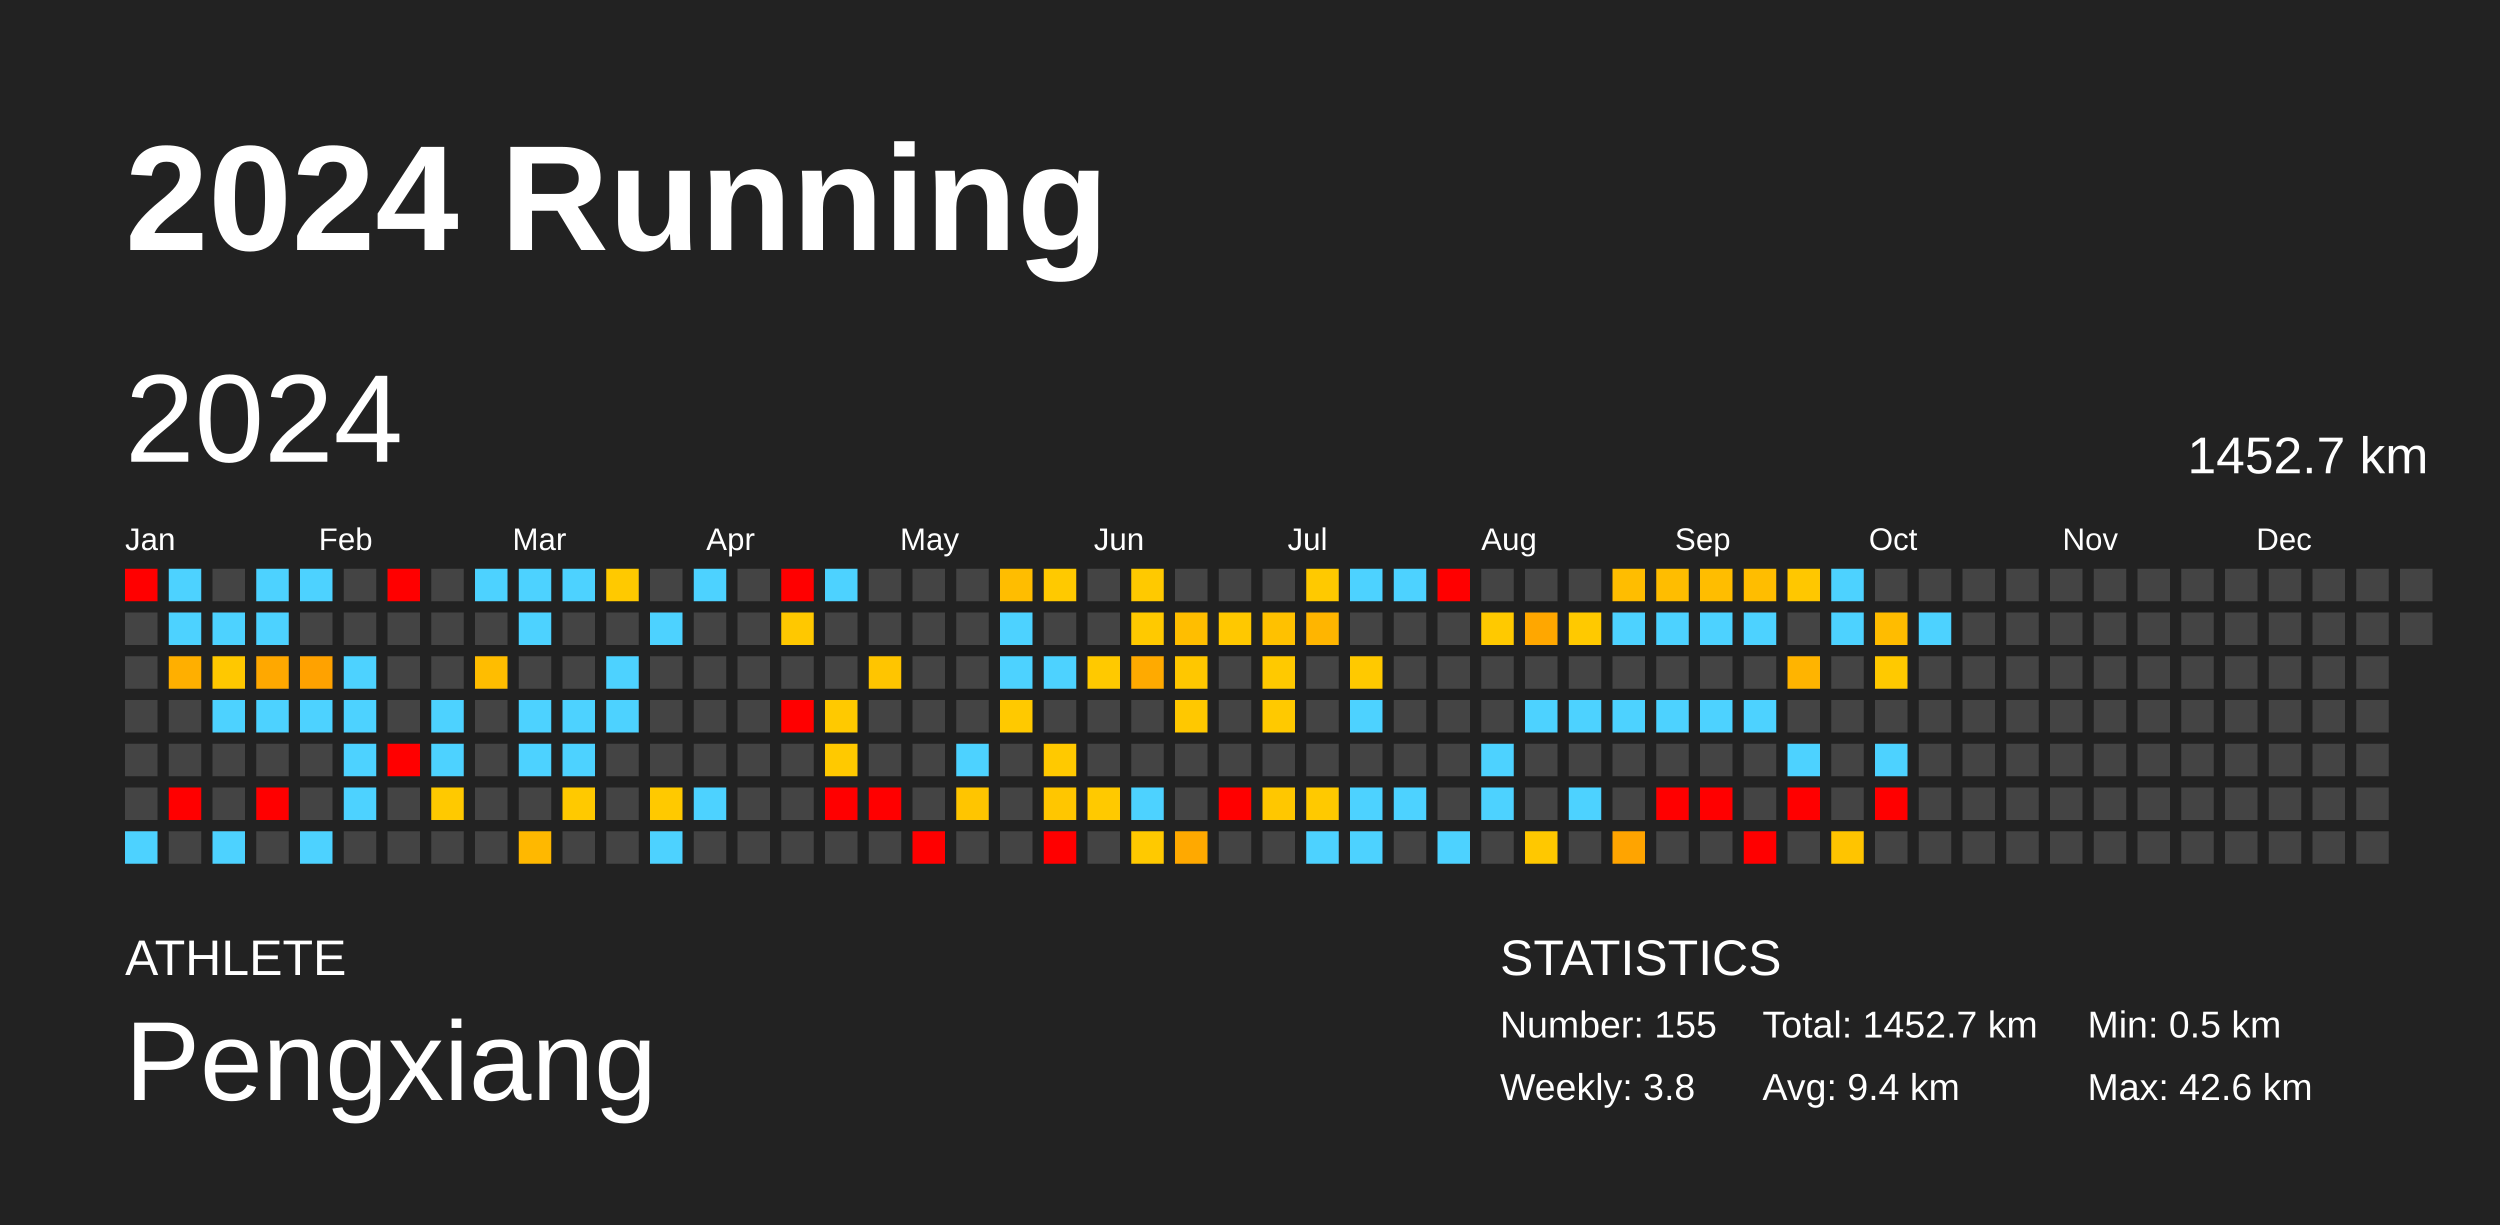
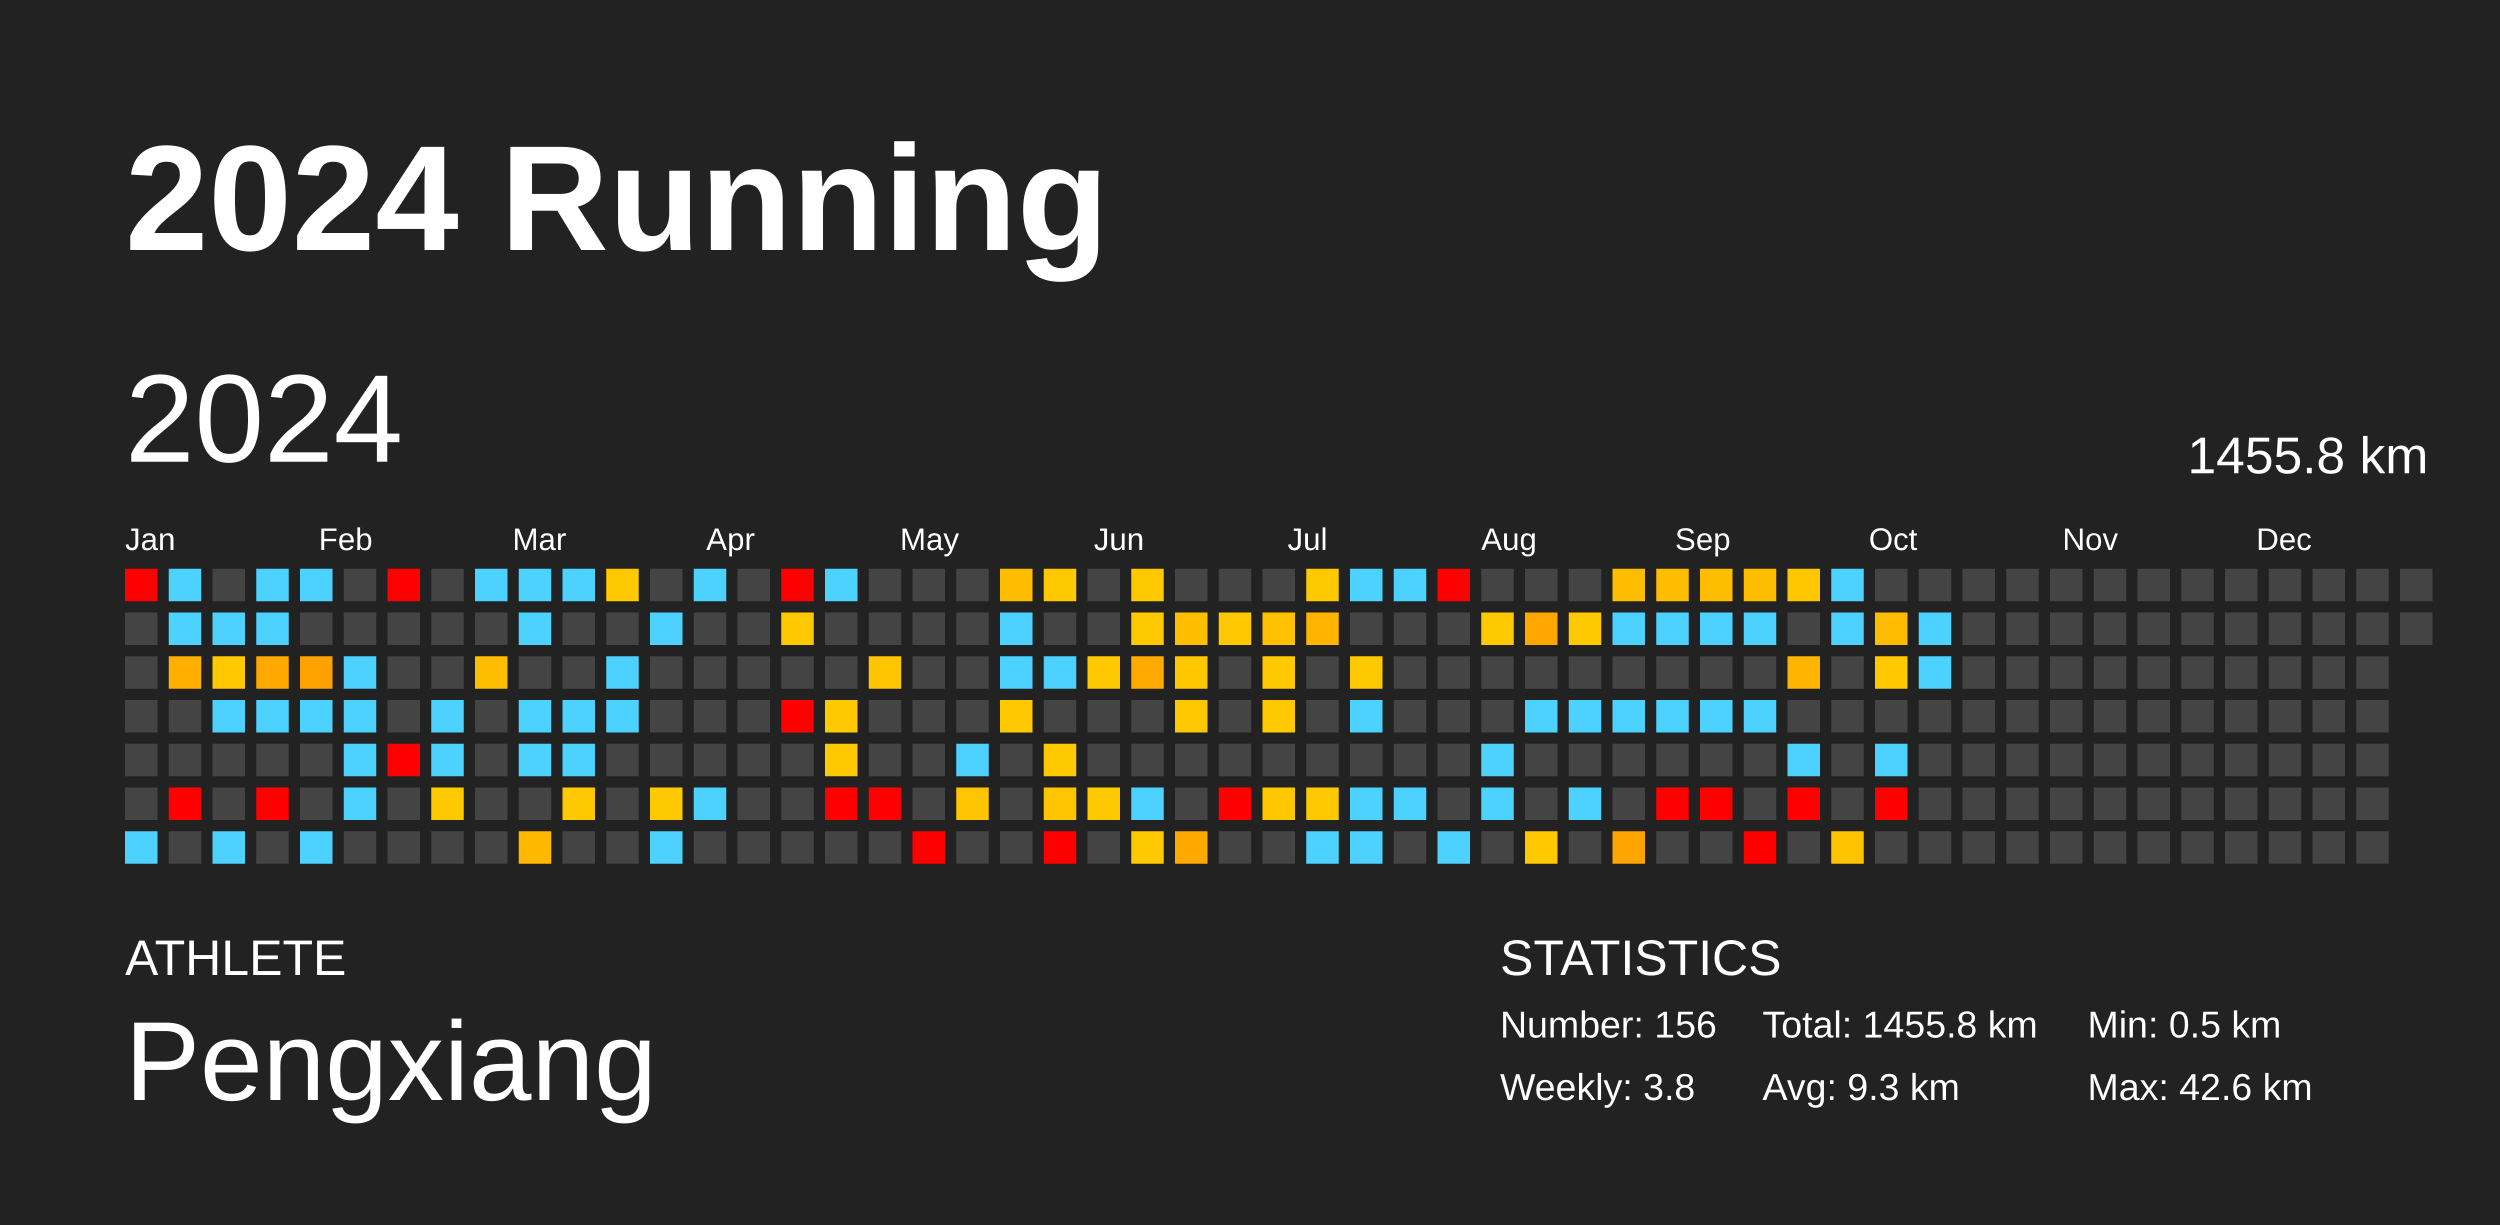
<svg xmlns="http://www.w3.org/2000/svg" baseProfile="full" height="98mm" version="1.1" viewBox="0,0,200,98" width="200mm">
  <defs />
  <rect fill="#222222" height="98" width="200" x="0" y="0" />
  <text fill="#FFFFFF" style="font-size:12px; font-family:Arial; font-weight:bold;" x="10" y="20">2024 Running</text>
  <text fill="#FFFFFF" style="font-size:4px; font-family:Arial" x="10" y="78">ATHLETE</text>
  <text fill="#FFFFFF" style="font-size:9px; font-family:Arial" x="10" y="88">Pengxiang</text>
  <text fill="#FFFFFF" style="font-size:4px; font-family:Arial" x="120" y="78">STATISTICS</text>
-   <text fill="#FFFFFF" style="font-size:3px; font-family:Arial" x="120" y="83">Number: 155</text>
+   <text fill="#FFFFFF" style="font-size:3px; font-family:Arial" x="120" y="83">Number: 156</text>
  <text fill="#FFFFFF" style="font-size:3px; font-family:Arial" x="120" y="88">Weekly: 3.8</text>
-   <text fill="#FFFFFF" style="font-size:3px; font-family:Arial" x="141" y="83">Total: 1452.7 km</text>
-   <text fill="#FFFFFF" style="font-size:3px; font-family:Arial" x="141" y="88">Avg: 9.4 km</text>
+   <text fill="#FFFFFF" style="font-size:3px; font-family:Arial" x="141" y="83">Total: 1455.8 km</text>
+   <text fill="#FFFFFF" style="font-size:3px; font-family:Arial" x="141" y="88">Avg: 9.3 km</text>
  <text fill="#FFFFFF" style="font-size:3px; font-family:Arial" x="167" y="83">Min: 0.5 km</text>
  <text fill="#FFFFFF" style="font-size:3px; font-family:Arial" x="167" y="88">Max: 42.6 km</text>
  <text dominant-baseline="hanging" fill="#FFFFFF" style="font-size:10.0px; font-family:Arial;" x="10" y="30">2024</text>
-   <text dominant-baseline="hanging" fill="#FFFFFF" style="font-size:4.125px; font-family:Arial;" x="175" y="35">1452.7 km</text>
+   <text dominant-baseline="hanging" fill="#FFFFFF" style="font-size:4.125px; font-family:Arial;" x="175" y="35">1455.8 km</text>
  <text fill="#FFFFFF" style="font-size:2.5px; font-family:Arial" x="10.0" y="44">Jan</text>
  <text fill="#FFFFFF" style="font-size:2.5px; font-family:Arial" x="25.5" y="44">Feb</text>
  <text fill="#FFFFFF" style="font-size:2.5px; font-family:Arial" x="41.0" y="44">Mar</text>
  <text fill="#FFFFFF" style="font-size:2.5px; font-family:Arial" x="56.5" y="44">Apr</text>
  <text fill="#FFFFFF" style="font-size:2.5px; font-family:Arial" x="72.0" y="44">May</text>
  <text fill="#FFFFFF" style="font-size:2.5px; font-family:Arial" x="87.5" y="44">Jun</text>
  <text fill="#FFFFFF" style="font-size:2.5px; font-family:Arial" x="103.0" y="44">Jul</text>
  <text fill="#FFFFFF" style="font-size:2.5px; font-family:Arial" x="118.5" y="44">Aug</text>
  <text fill="#FFFFFF" style="font-size:2.5px; font-family:Arial" x="134.0" y="44">Sep</text>
  <text fill="#FFFFFF" style="font-size:2.5px; font-family:Arial" x="149.5" y="44">Oct</text>
  <text fill="#FFFFFF" style="font-size:2.5px; font-family:Arial" x="165.0" y="44">Nov</text>
  <text fill="#FFFFFF" style="font-size:2.5px; font-family:Arial" x="180.5" y="44">Dec</text>
  <rect fill="red" height="2.6" width="2.6" x="10.0" y="45.5" />
  <rect fill="#444444" height="2.6" width="2.6" x="10.0" y="49.0" />
  <rect fill="#444444" height="2.6" width="2.6" x="10.0" y="52.5" />
  <rect fill="#444444" height="2.6" width="2.6" x="10.0" y="56.0" />
  <rect fill="#444444" height="2.6" width="2.6" x="10.0" y="59.5" />
  <rect fill="#444444" height="2.6" width="2.6" x="10.0" y="63.0" />
  <rect fill="#4dd2ff" height="2.6" width="2.6" x="10.0" y="66.5" />
  <rect fill="#4dd2ff" height="2.6" width="2.6" x="13.5" y="45.5" />
  <rect fill="#4dd2ff" height="2.6" width="2.6" x="13.5" y="49.0" />
  <rect fill="#ffaf00" height="2.6" width="2.6" x="13.5" y="52.5" />
  <rect fill="#444444" height="2.6" width="2.6" x="13.5" y="56.0" />
  <rect fill="#444444" height="2.6" width="2.6" x="13.5" y="59.5" />
  <rect fill="red" height="2.6" width="2.6" x="13.5" y="63.0" />
  <rect fill="#444444" height="2.6" width="2.6" x="13.5" y="66.5" />
  <rect fill="#444444" height="2.6" width="2.6" x="17.0" y="45.5" />
  <rect fill="#4dd2ff" height="2.6" width="2.6" x="17.0" y="49.0" />
  <rect fill="#ffc800" height="2.6" width="2.6" x="17.0" y="52.5" />
  <rect fill="#4dd2ff" height="2.6" width="2.6" x="17.0" y="56.0" />
  <rect fill="#444444" height="2.6" width="2.6" x="17.0" y="59.5" />
  <rect fill="#444444" height="2.6" width="2.6" x="17.0" y="63.0" />
  <rect fill="#4dd2ff" height="2.6" width="2.6" x="17.0" y="66.5" />
  <rect fill="#4dd2ff" height="2.6" width="2.6" x="20.5" y="45.5" />
  <rect fill="#4dd2ff" height="2.6" width="2.6" x="20.5" y="49.0" />
  <rect fill="#ffa800" height="2.6" width="2.6" x="20.5" y="52.5" />
  <rect fill="#4dd2ff" height="2.6" width="2.6" x="20.5" y="56.0" />
  <rect fill="#444444" height="2.6" width="2.6" x="20.5" y="59.5" />
  <rect fill="red" height="2.6" width="2.6" x="20.5" y="63.0" />
  <rect fill="#444444" height="2.6" width="2.6" x="20.5" y="66.5" />
  <rect fill="#4dd2ff" height="2.6" width="2.6" x="24.0" y="45.5" />
  <rect fill="#444444" height="2.6" width="2.6" x="24.0" y="49.0" />
  <rect fill="#ffa200" height="2.6" width="2.6" x="24.0" y="52.5" />
  <rect fill="#4dd2ff" height="2.6" width="2.6" x="24.0" y="56.0" />
  <rect fill="#444444" height="2.6" width="2.6" x="24.0" y="59.5" />
  <rect fill="#444444" height="2.6" width="2.6" x="24.0" y="63.0" />
  <rect fill="#4dd2ff" height="2.6" width="2.6" x="24.0" y="66.5" />
  <rect fill="#444444" height="2.6" width="2.6" x="27.5" y="45.5" />
  <rect fill="#444444" height="2.6" width="2.6" x="27.5" y="49.0" />
  <rect fill="#4dd2ff" height="2.6" width="2.6" x="27.5" y="52.5" />
  <rect fill="#4dd2ff" height="2.6" width="2.6" x="27.5" y="56.0" />
  <rect fill="#4dd2ff" height="2.6" width="2.6" x="27.5" y="59.5" />
  <rect fill="#4dd2ff" height="2.6" width="2.6" x="27.5" y="63.0" />
  <rect fill="#444444" height="2.6" width="2.6" x="27.5" y="66.5" />
  <rect fill="red" height="2.6" width="2.6" x="31.0" y="45.5" />
  <rect fill="#444444" height="2.6" width="2.6" x="31.0" y="49.0" />
  <rect fill="#444444" height="2.6" width="2.6" x="31.0" y="52.5" />
  <rect fill="#444444" height="2.6" width="2.6" x="31.0" y="56.0" />
  <rect fill="red" height="2.6" width="2.6" x="31.0" y="59.5" />
  <rect fill="#444444" height="2.6" width="2.6" x="31.0" y="63.0" />
  <rect fill="#444444" height="2.6" width="2.6" x="31.0" y="66.5" />
  <rect fill="#444444" height="2.6" width="2.6" x="34.5" y="45.5" />
  <rect fill="#444444" height="2.6" width="2.6" x="34.5" y="49.0" />
  <rect fill="#444444" height="2.6" width="2.6" x="34.5" y="52.5" />
  <rect fill="#4dd2ff" height="2.6" width="2.6" x="34.5" y="56.0" />
  <rect fill="#4dd2ff" height="2.6" width="2.6" x="34.5" y="59.5" />
  <rect fill="#ffc900" height="2.6" width="2.6" x="34.5" y="63.0" />
  <rect fill="#444444" height="2.6" width="2.6" x="34.5" y="66.5" />
  <rect fill="#4dd2ff" height="2.6" width="2.6" x="38.0" y="45.5" />
  <rect fill="#444444" height="2.6" width="2.6" x="38.0" y="49.0" />
  <rect fill="#ffbd00" height="2.6" width="2.6" x="38.0" y="52.5" />
  <rect fill="#444444" height="2.6" width="2.6" x="38.0" y="56.0" />
  <rect fill="#444444" height="2.6" width="2.6" x="38.0" y="59.5" />
  <rect fill="#444444" height="2.6" width="2.6" x="38.0" y="63.0" />
  <rect fill="#444444" height="2.6" width="2.6" x="38.0" y="66.5" />
  <rect fill="#4dd2ff" height="2.6" width="2.6" x="41.5" y="45.5" />
  <rect fill="#4dd2ff" height="2.6" width="2.6" x="41.5" y="49.0" />
  <rect fill="#444444" height="2.6" width="2.6" x="41.5" y="52.5" />
  <rect fill="#4dd2ff" height="2.6" width="2.6" x="41.5" y="56.0" />
  <rect fill="#4dd2ff" height="2.6" width="2.6" x="41.5" y="59.5" />
  <rect fill="#444444" height="2.6" width="2.6" x="41.5" y="63.0" />
  <rect fill="#ffb800" height="2.6" width="2.6" x="41.5" y="66.5" />
  <rect fill="#4dd2ff" height="2.6" width="2.6" x="45.0" y="45.5" />
  <rect fill="#444444" height="2.6" width="2.6" x="45.0" y="49.0" />
  <rect fill="#444444" height="2.6" width="2.6" x="45.0" y="52.5" />
  <rect fill="#4dd2ff" height="2.6" width="2.6" x="45.0" y="56.0" />
  <rect fill="#4dd2ff" height="2.6" width="2.6" x="45.0" y="59.5" />
  <rect fill="#ffc900" height="2.6" width="2.6" x="45.0" y="63.0" />
  <rect fill="#444444" height="2.6" width="2.6" x="45.0" y="66.5" />
  <rect fill="#ffc900" height="2.6" width="2.6" x="48.5" y="45.5" />
  <rect fill="#444444" height="2.6" width="2.6" x="48.5" y="49.0" />
  <rect fill="#4dd2ff" height="2.6" width="2.6" x="48.5" y="52.5" />
  <rect fill="#4dd2ff" height="2.6" width="2.6" x="48.5" y="56.0" />
  <rect fill="#444444" height="2.6" width="2.6" x="48.5" y="59.5" />
  <rect fill="#444444" height="2.6" width="2.6" x="48.5" y="63.0" />
  <rect fill="#444444" height="2.6" width="2.6" x="48.5" y="66.5" />
  <rect fill="#444444" height="2.6" width="2.6" x="52.0" y="45.5" />
  <rect fill="#4dd2ff" height="2.6" width="2.6" x="52.0" y="49.0" />
  <rect fill="#444444" height="2.6" width="2.6" x="52.0" y="52.5" />
  <rect fill="#444444" height="2.6" width="2.6" x="52.0" y="56.0" />
  <rect fill="#444444" height="2.6" width="2.6" x="52.0" y="59.5" />
  <rect fill="#ffc900" height="2.6" width="2.6" x="52.0" y="63.0" />
  <rect fill="#4dd2ff" height="2.6" width="2.6" x="52.0" y="66.5" />
  <rect fill="#4dd2ff" height="2.6" width="2.6" x="55.5" y="45.5" />
  <rect fill="#444444" height="2.6" width="2.6" x="55.5" y="49.0" />
  <rect fill="#444444" height="2.6" width="2.6" x="55.5" y="52.5" />
  <rect fill="#444444" height="2.6" width="2.6" x="55.5" y="56.0" />
  <rect fill="#444444" height="2.6" width="2.6" x="55.5" y="59.5" />
  <rect fill="#4dd2ff" height="2.6" width="2.6" x="55.5" y="63.0" />
  <rect fill="#444444" height="2.6" width="2.6" x="55.5" y="66.5" />
  <rect fill="#444444" height="2.6" width="2.6" x="59.0" y="45.5" />
  <rect fill="#444444" height="2.6" width="2.6" x="59.0" y="49.0" />
  <rect fill="#444444" height="2.6" width="2.6" x="59.0" y="52.5" />
  <rect fill="#444444" height="2.6" width="2.6" x="59.0" y="56.0" />
  <rect fill="#444444" height="2.6" width="2.6" x="59.0" y="59.5" />
  <rect fill="#444444" height="2.6" width="2.6" x="59.0" y="63.0" />
  <rect fill="#444444" height="2.6" width="2.6" x="59.0" y="66.5" />
  <rect fill="red" height="2.6" width="2.6" x="62.5" y="45.5" />
  <rect fill="#ffc800" height="2.6" width="2.6" x="62.5" y="49.0" />
  <rect fill="#444444" height="2.6" width="2.6" x="62.5" y="52.5" />
  <rect fill="red" height="2.6" width="2.6" x="62.5" y="56.0" />
  <rect fill="#444444" height="2.6" width="2.6" x="62.5" y="59.5" />
  <rect fill="#444444" height="2.6" width="2.6" x="62.5" y="63.0" />
  <rect fill="#444444" height="2.6" width="2.6" x="62.5" y="66.5" />
  <rect fill="#4dd2ff" height="2.6" width="2.6" x="66.0" y="45.5" />
  <rect fill="#444444" height="2.6" width="2.6" x="66.0" y="49.0" />
  <rect fill="#444444" height="2.6" width="2.6" x="66.0" y="52.5" />
  <rect fill="#ffc900" height="2.6" width="2.6" x="66.0" y="56.0" />
  <rect fill="#ffc900" height="2.6" width="2.6" x="66.0" y="59.5" />
  <rect fill="red" height="2.6" width="2.6" x="66.0" y="63.0" />
  <rect fill="#444444" height="2.6" width="2.6" x="66.0" y="66.5" />
  <rect fill="#444444" height="2.6" width="2.6" x="69.5" y="45.5" />
  <rect fill="#444444" height="2.6" width="2.6" x="69.5" y="49.0" />
  <rect fill="#ffc500" height="2.6" width="2.6" x="69.5" y="52.5" />
  <rect fill="#444444" height="2.6" width="2.6" x="69.5" y="56.0" />
  <rect fill="#444444" height="2.6" width="2.6" x="69.5" y="59.5" />
  <rect fill="red" height="2.6" width="2.6" x="69.5" y="63.0" />
  <rect fill="#444444" height="2.6" width="2.6" x="69.5" y="66.5" />
  <rect fill="#444444" height="2.6" width="2.6" x="73.0" y="45.5" />
  <rect fill="#444444" height="2.6" width="2.6" x="73.0" y="49.0" />
  <rect fill="#444444" height="2.6" width="2.6" x="73.0" y="52.5" />
  <rect fill="#444444" height="2.6" width="2.6" x="73.0" y="56.0" />
  <rect fill="#444444" height="2.6" width="2.6" x="73.0" y="59.5" />
  <rect fill="#444444" height="2.6" width="2.6" x="73.0" y="63.0" />
  <rect fill="red" height="2.6" width="2.6" x="73.0" y="66.5" />
  <rect fill="#444444" height="2.6" width="2.6" x="76.5" y="45.5" />
  <rect fill="#444444" height="2.6" width="2.6" x="76.5" y="49.0" />
  <rect fill="#444444" height="2.6" width="2.6" x="76.5" y="52.5" />
  <rect fill="#444444" height="2.6" width="2.6" x="76.5" y="56.0" />
  <rect fill="#4dd2ff" height="2.6" width="2.6" x="76.5" y="59.5" />
  <rect fill="#ffc500" height="2.6" width="2.6" x="76.5" y="63.0" />
  <rect fill="#444444" height="2.6" width="2.6" x="76.5" y="66.5" />
  <rect fill="#ffbd00" height="2.6" width="2.6" x="80.0" y="45.5" />
  <rect fill="#4dd2ff" height="2.6" width="2.6" x="80.0" y="49.0" />
  <rect fill="#4dd2ff" height="2.6" width="2.6" x="80.0" y="52.5" />
  <rect fill="#ffc900" height="2.6" width="2.6" x="80.0" y="56.0" />
  <rect fill="#444444" height="2.6" width="2.6" x="80.0" y="59.5" />
  <rect fill="#444444" height="2.6" width="2.6" x="80.0" y="63.0" />
  <rect fill="#444444" height="2.6" width="2.6" x="80.0" y="66.5" />
  <rect fill="#ffc900" height="2.6" width="2.6" x="83.5" y="45.5" />
  <rect fill="#444444" height="2.6" width="2.6" x="83.5" y="49.0" />
  <rect fill="#4dd2ff" height="2.6" width="2.6" x="83.5" y="52.5" />
  <rect fill="#444444" height="2.6" width="2.6" x="83.5" y="56.0" />
  <rect fill="#ffc900" height="2.6" width="2.6" x="83.5" y="59.5" />
  <rect fill="#ffc600" height="2.6" width="2.6" x="83.5" y="63.0" />
  <rect fill="red" height="2.6" width="2.6" x="83.5" y="66.5" />
  <rect fill="#444444" height="2.6" width="2.6" x="87.0" y="45.5" />
  <rect fill="#444444" height="2.6" width="2.6" x="87.0" y="49.0" />
  <rect fill="#ffc900" height="2.6" width="2.6" x="87.0" y="52.5" />
  <rect fill="#444444" height="2.6" width="2.6" x="87.0" y="56.0" />
  <rect fill="#444444" height="2.6" width="2.6" x="87.0" y="59.5" />
  <rect fill="#ffc900" height="2.6" width="2.6" x="87.0" y="63.0" />
  <rect fill="#444444" height="2.6" width="2.6" x="87.0" y="66.5" />
  <rect fill="#ffc900" height="2.6" width="2.6" x="90.5" y="45.5" />
  <rect fill="#ffc900" height="2.6" width="2.6" x="90.5" y="49.0" />
  <rect fill="#ffaa00" height="2.6" width="2.6" x="90.5" y="52.5" />
  <rect fill="#444444" height="2.6" width="2.6" x="90.5" y="56.0" />
  <rect fill="#444444" height="2.6" width="2.6" x="90.5" y="59.5" />
  <rect fill="#4dd2ff" height="2.6" width="2.6" x="90.5" y="63.0" />
  <rect fill="#ffc900" height="2.6" width="2.6" x="90.5" y="66.5" />
  <rect fill="#444444" height="2.6" width="2.6" x="94.0" y="45.5" />
  <rect fill="#ffbe00" height="2.6" width="2.6" x="94.0" y="49.0" />
  <rect fill="#ffc700" height="2.6" width="2.6" x="94.0" y="52.5" />
  <rect fill="#ffc800" height="2.6" width="2.6" x="94.0" y="56.0" />
  <rect fill="#444444" height="2.6" width="2.6" x="94.0" y="59.5" />
  <rect fill="#444444" height="2.6" width="2.6" x="94.0" y="63.0" />
  <rect fill="#ffa900" height="2.6" width="2.6" x="94.0" y="66.5" />
  <rect fill="#444444" height="2.6" width="2.6" x="97.5" y="45.5" />
  <rect fill="#ffc800" height="2.6" width="2.6" x="97.5" y="49.0" />
  <rect fill="#444444" height="2.6" width="2.6" x="97.5" y="52.5" />
  <rect fill="#444444" height="2.6" width="2.6" x="97.5" y="56.0" />
  <rect fill="#444444" height="2.6" width="2.6" x="97.5" y="59.5" />
  <rect fill="red" height="2.6" width="2.6" x="97.5" y="63.0" />
  <rect fill="#444444" height="2.6" width="2.6" x="97.5" y="66.5" />
  <rect fill="#444444" height="2.6" width="2.6" x="101.0" y="45.5" />
  <rect fill="#ffc100" height="2.6" width="2.6" x="101.0" y="49.0" />
  <rect fill="#ffc900" height="2.6" width="2.6" x="101.0" y="52.5" />
  <rect fill="#ffc900" height="2.6" width="2.6" x="101.0" y="56.0" />
  <rect fill="#444444" height="2.6" width="2.6" x="101.0" y="59.5" />
  <rect fill="#ffc700" height="2.6" width="2.6" x="101.0" y="63.0" />
  <rect fill="#444444" height="2.6" width="2.6" x="101.0" y="66.5" />
  <rect fill="#ffc900" height="2.6" width="2.6" x="104.5" y="45.5" />
  <rect fill="#ffb500" height="2.6" width="2.6" x="104.5" y="49.0" />
  <rect fill="#444444" height="2.6" width="2.6" x="104.5" y="52.5" />
  <rect fill="#444444" height="2.6" width="2.6" x="104.5" y="56.0" />
  <rect fill="#444444" height="2.6" width="2.6" x="104.5" y="59.5" />
  <rect fill="#ffc900" height="2.6" width="2.6" x="104.5" y="63.0" />
  <rect fill="#4dd2ff" height="2.6" width="2.6" x="104.5" y="66.5" />
  <rect fill="#4dd2ff" height="2.6" width="2.6" x="108.0" y="45.5" />
  <rect fill="#444444" height="2.6" width="2.6" x="108.0" y="49.0" />
  <rect fill="#ffc900" height="2.6" width="2.6" x="108.0" y="52.5" />
  <rect fill="#4dd2ff" height="2.6" width="2.6" x="108.0" y="56.0" />
  <rect fill="#444444" height="2.6" width="2.6" x="108.0" y="59.5" />
  <rect fill="#4dd2ff" height="2.6" width="2.6" x="108.0" y="63.0" />
  <rect fill="#4dd2ff" height="2.6" width="2.6" x="108.0" y="66.5" />
  <rect fill="#4dd2ff" height="2.6" width="2.6" x="111.5" y="45.5" />
  <rect fill="#444444" height="2.6" width="2.6" x="111.5" y="49.0" />
  <rect fill="#444444" height="2.6" width="2.6" x="111.5" y="52.5" />
  <rect fill="#444444" height="2.6" width="2.6" x="111.5" y="56.0" />
  <rect fill="#444444" height="2.6" width="2.6" x="111.5" y="59.5" />
  <rect fill="#4dd2ff" height="2.6" width="2.6" x="111.5" y="63.0" />
  <rect fill="#444444" height="2.6" width="2.6" x="111.5" y="66.5" />
  <rect fill="red" height="2.6" width="2.6" x="115.0" y="45.5" />
  <rect fill="#444444" height="2.6" width="2.6" x="115.0" y="49.0" />
  <rect fill="#444444" height="2.6" width="2.6" x="115.0" y="52.5" />
  <rect fill="#444444" height="2.6" width="2.6" x="115.0" y="56.0" />
  <rect fill="#444444" height="2.6" width="2.6" x="115.0" y="59.5" />
  <rect fill="#444444" height="2.6" width="2.6" x="115.0" y="63.0" />
  <rect fill="#4dd2ff" height="2.6" width="2.6" x="115.0" y="66.5" />
  <rect fill="#444444" height="2.6" width="2.6" x="118.5" y="45.5" />
  <rect fill="#ffc900" height="2.6" width="2.6" x="118.5" y="49.0" />
  <rect fill="#444444" height="2.6" width="2.6" x="118.5" y="52.5" />
  <rect fill="#444444" height="2.6" width="2.6" x="118.5" y="56.0" />
  <rect fill="#4dd2ff" height="2.6" width="2.6" x="118.5" y="59.5" />
  <rect fill="#4dd2ff" height="2.6" width="2.6" x="118.5" y="63.0" />
  <rect fill="#444444" height="2.6" width="2.6" x="118.5" y="66.5" />
  <rect fill="#444444" height="2.6" width="2.6" x="122.0" y="45.5" />
  <rect fill="#ffa700" height="2.6" width="2.6" x="122.0" y="49.0" />
  <rect fill="#444444" height="2.6" width="2.6" x="122.0" y="52.5" />
  <rect fill="#4dd2ff" height="2.6" width="2.6" x="122.0" y="56.0" />
  <rect fill="#444444" height="2.6" width="2.6" x="122.0" y="59.5" />
  <rect fill="#444444" height="2.6" width="2.6" x="122.0" y="63.0" />
  <rect fill="#ffc800" height="2.6" width="2.6" x="122.0" y="66.5" />
  <rect fill="#444444" height="2.6" width="2.6" x="125.5" y="45.5" />
  <rect fill="#ffc900" height="2.6" width="2.6" x="125.5" y="49.0" />
  <rect fill="#444444" height="2.6" width="2.6" x="125.5" y="52.5" />
  <rect fill="#4dd2ff" height="2.6" width="2.6" x="125.5" y="56.0" />
  <rect fill="#444444" height="2.6" width="2.6" x="125.5" y="59.5" />
  <rect fill="#4dd2ff" height="2.6" width="2.6" x="125.5" y="63.0" />
  <rect fill="#444444" height="2.6" width="2.6" x="125.5" y="66.5" />
  <rect fill="#ffbd00" height="2.6" width="2.6" x="129.0" y="45.5" />
  <rect fill="#4dd2ff" height="2.6" width="2.6" x="129.0" y="49.0" />
  <rect fill="#444444" height="2.6" width="2.6" x="129.0" y="52.5" />
  <rect fill="#4dd2ff" height="2.6" width="2.6" x="129.0" y="56.0" />
  <rect fill="#444444" height="2.6" width="2.6" x="129.0" y="59.5" />
  <rect fill="#444444" height="2.6" width="2.6" x="129.0" y="63.0" />
  <rect fill="#ffa400" height="2.6" width="2.6" x="129.0" y="66.5" />
  <rect fill="#ffbd00" height="2.6" width="2.6" x="132.5" y="45.5" />
  <rect fill="#4dd2ff" height="2.6" width="2.6" x="132.5" y="49.0" />
  <rect fill="#444444" height="2.6" width="2.6" x="132.5" y="52.5" />
  <rect fill="#4dd2ff" height="2.6" width="2.6" x="132.5" y="56.0" />
  <rect fill="#444444" height="2.6" width="2.6" x="132.5" y="59.5" />
  <rect fill="red" height="2.6" width="2.6" x="132.5" y="63.0" />
  <rect fill="#444444" height="2.6" width="2.6" x="132.5" y="66.5" />
  <rect fill="#ffbd00" height="2.6" width="2.6" x="136.0" y="45.5" />
  <rect fill="#4dd2ff" height="2.6" width="2.6" x="136.0" y="49.0" />
  <rect fill="#444444" height="2.6" width="2.6" x="136.0" y="52.5" />
  <rect fill="#4dd2ff" height="2.6" width="2.6" x="136.0" y="56.0" />
  <rect fill="#444444" height="2.6" width="2.6" x="136.0" y="59.5" />
  <rect fill="red" height="2.6" width="2.6" x="136.0" y="63.0" />
  <rect fill="#444444" height="2.6" width="2.6" x="136.0" y="66.5" />
  <rect fill="#ffbd00" height="2.6" width="2.6" x="139.5" y="45.5" />
  <rect fill="#4dd2ff" height="2.6" width="2.6" x="139.5" y="49.0" />
  <rect fill="#444444" height="2.6" width="2.6" x="139.5" y="52.5" />
  <rect fill="#4dd2ff" height="2.6" width="2.6" x="139.5" y="56.0" />
  <rect fill="#444444" height="2.6" width="2.6" x="139.5" y="59.5" />
  <rect fill="#444444" height="2.6" width="2.6" x="139.5" y="63.0" />
  <rect fill="red" height="2.6" width="2.6" x="139.5" y="66.5" />
  <rect fill="#ffc700" height="2.6" width="2.6" x="143.0" y="45.5" />
  <rect fill="#444444" height="2.6" width="2.6" x="143.0" y="49.0" />
  <rect fill="#ffb400" height="2.6" width="2.6" x="143.0" y="52.5" />
  <rect fill="#444444" height="2.6" width="2.6" x="143.0" y="56.0" />
  <rect fill="#4dd2ff" height="2.6" width="2.6" x="143.0" y="59.5" />
  <rect fill="red" height="2.6" width="2.6" x="143.0" y="63.0" />
  <rect fill="#444444" height="2.6" width="2.6" x="143.0" y="66.5" />
  <rect fill="#4dd2ff" height="2.6" width="2.6" x="146.5" y="45.5" />
  <rect fill="#4dd2ff" height="2.6" width="2.6" x="146.5" y="49.0" />
  <rect fill="#444444" height="2.6" width="2.6" x="146.5" y="52.5" />
  <rect fill="#444444" height="2.6" width="2.6" x="146.5" y="56.0" />
  <rect fill="#444444" height="2.6" width="2.6" x="146.5" y="59.5" />
  <rect fill="#444444" height="2.6" width="2.6" x="146.5" y="63.0" />
  <rect fill="#ffc400" height="2.6" width="2.6" x="146.5" y="66.5" />
  <rect fill="#444444" height="2.6" width="2.6" x="150.0" y="45.5" />
  <rect fill="#ffbc00" height="2.6" width="2.6" x="150.0" y="49.0" />
  <rect fill="#ffc900" height="2.6" width="2.6" x="150.0" y="52.5" />
  <rect fill="#444444" height="2.6" width="2.6" x="150.0" y="56.0" />
  <rect fill="#4dd2ff" height="2.6" width="2.6" x="150.0" y="59.5" />
  <rect fill="red" height="2.6" width="2.6" x="150.0" y="63.0" />
  <rect fill="#444444" height="2.6" width="2.6" x="150.0" y="66.5" />
  <rect fill="#444444" height="2.6" width="2.6" x="153.5" y="45.5" />
  <rect fill="#4dd2ff" height="2.6" width="2.6" x="153.5" y="49.0" />
-   <rect fill="#444444" height="2.6" width="2.6" x="153.5" y="52.5" />
+   <rect fill="#4dd2ff" height="2.6" width="2.6" x="153.5" y="52.5" />
  <rect fill="#444444" height="2.6" width="2.6" x="153.5" y="56.0" />
  <rect fill="#444444" height="2.6" width="2.6" x="153.5" y="59.5" />
  <rect fill="#444444" height="2.6" width="2.6" x="153.5" y="63.0" />
  <rect fill="#444444" height="2.6" width="2.6" x="153.5" y="66.5" />
  <rect fill="#444444" height="2.6" width="2.6" x="157.0" y="45.5" />
  <rect fill="#444444" height="2.6" width="2.6" x="157.0" y="49.0" />
  <rect fill="#444444" height="2.6" width="2.6" x="157.0" y="52.5" />
  <rect fill="#444444" height="2.6" width="2.6" x="157.0" y="56.0" />
  <rect fill="#444444" height="2.6" width="2.6" x="157.0" y="59.5" />
  <rect fill="#444444" height="2.6" width="2.6" x="157.0" y="63.0" />
  <rect fill="#444444" height="2.6" width="2.6" x="157.0" y="66.5" />
  <rect fill="#444444" height="2.6" width="2.6" x="160.5" y="45.5" />
  <rect fill="#444444" height="2.6" width="2.6" x="160.5" y="49.0" />
  <rect fill="#444444" height="2.6" width="2.6" x="160.5" y="52.5" />
  <rect fill="#444444" height="2.6" width="2.6" x="160.5" y="56.0" />
  <rect fill="#444444" height="2.6" width="2.6" x="160.5" y="59.5" />
  <rect fill="#444444" height="2.6" width="2.6" x="160.5" y="63.0" />
  <rect fill="#444444" height="2.6" width="2.6" x="160.5" y="66.5" />
  <rect fill="#444444" height="2.6" width="2.6" x="164.0" y="45.5" />
  <rect fill="#444444" height="2.6" width="2.6" x="164.0" y="49.0" />
  <rect fill="#444444" height="2.6" width="2.6" x="164.0" y="52.5" />
  <rect fill="#444444" height="2.6" width="2.6" x="164.0" y="56.0" />
  <rect fill="#444444" height="2.6" width="2.6" x="164.0" y="59.5" />
  <rect fill="#444444" height="2.6" width="2.6" x="164.0" y="63.0" />
  <rect fill="#444444" height="2.6" width="2.6" x="164.0" y="66.5" />
  <rect fill="#444444" height="2.6" width="2.6" x="167.5" y="45.5" />
  <rect fill="#444444" height="2.6" width="2.6" x="167.5" y="49.0" />
  <rect fill="#444444" height="2.6" width="2.6" x="167.5" y="52.5" />
  <rect fill="#444444" height="2.6" width="2.6" x="167.5" y="56.0" />
  <rect fill="#444444" height="2.6" width="2.6" x="167.5" y="59.5" />
  <rect fill="#444444" height="2.6" width="2.6" x="167.5" y="63.0" />
  <rect fill="#444444" height="2.6" width="2.6" x="167.5" y="66.5" />
  <rect fill="#444444" height="2.6" width="2.6" x="171.0" y="45.5" />
  <rect fill="#444444" height="2.6" width="2.6" x="171.0" y="49.0" />
  <rect fill="#444444" height="2.6" width="2.6" x="171.0" y="52.5" />
  <rect fill="#444444" height="2.6" width="2.6" x="171.0" y="56.0" />
  <rect fill="#444444" height="2.6" width="2.6" x="171.0" y="59.5" />
  <rect fill="#444444" height="2.6" width="2.6" x="171.0" y="63.0" />
  <rect fill="#444444" height="2.6" width="2.6" x="171.0" y="66.5" />
  <rect fill="#444444" height="2.6" width="2.6" x="174.5" y="45.5" />
  <rect fill="#444444" height="2.6" width="2.6" x="174.5" y="49.0" />
  <rect fill="#444444" height="2.6" width="2.6" x="174.5" y="52.5" />
  <rect fill="#444444" height="2.6" width="2.6" x="174.5" y="56.0" />
  <rect fill="#444444" height="2.6" width="2.6" x="174.5" y="59.5" />
  <rect fill="#444444" height="2.6" width="2.6" x="174.5" y="63.0" />
  <rect fill="#444444" height="2.6" width="2.6" x="174.5" y="66.5" />
  <rect fill="#444444" height="2.6" width="2.6" x="178.0" y="45.5" />
  <rect fill="#444444" height="2.6" width="2.6" x="178.0" y="49.0" />
  <rect fill="#444444" height="2.6" width="2.6" x="178.0" y="52.5" />
  <rect fill="#444444" height="2.6" width="2.6" x="178.0" y="56.0" />
  <rect fill="#444444" height="2.6" width="2.6" x="178.0" y="59.5" />
  <rect fill="#444444" height="2.6" width="2.6" x="178.0" y="63.0" />
  <rect fill="#444444" height="2.6" width="2.6" x="178.0" y="66.5" />
  <rect fill="#444444" height="2.6" width="2.6" x="181.5" y="45.5" />
  <rect fill="#444444" height="2.6" width="2.6" x="181.5" y="49.0" />
  <rect fill="#444444" height="2.6" width="2.6" x="181.5" y="52.5" />
  <rect fill="#444444" height="2.6" width="2.6" x="181.5" y="56.0" />
  <rect fill="#444444" height="2.6" width="2.6" x="181.5" y="59.5" />
  <rect fill="#444444" height="2.6" width="2.6" x="181.5" y="63.0" />
  <rect fill="#444444" height="2.6" width="2.6" x="181.5" y="66.5" />
  <rect fill="#444444" height="2.6" width="2.6" x="185.0" y="45.5" />
  <rect fill="#444444" height="2.6" width="2.6" x="185.0" y="49.0" />
  <rect fill="#444444" height="2.6" width="2.6" x="185.0" y="52.5" />
  <rect fill="#444444" height="2.6" width="2.6" x="185.0" y="56.0" />
  <rect fill="#444444" height="2.6" width="2.6" x="185.0" y="59.5" />
  <rect fill="#444444" height="2.6" width="2.6" x="185.0" y="63.0" />
  <rect fill="#444444" height="2.6" width="2.6" x="185.0" y="66.5" />
  <rect fill="#444444" height="2.6" width="2.6" x="188.5" y="45.5" />
  <rect fill="#444444" height="2.6" width="2.6" x="188.5" y="49.0" />
  <rect fill="#444444" height="2.6" width="2.6" x="188.5" y="52.5" />
  <rect fill="#444444" height="2.6" width="2.6" x="188.5" y="56.0" />
  <rect fill="#444444" height="2.6" width="2.6" x="188.5" y="59.5" />
  <rect fill="#444444" height="2.6" width="2.6" x="188.5" y="63.0" />
  <rect fill="#444444" height="2.6" width="2.6" x="188.5" y="66.5" />
  <rect fill="#444444" height="2.6" width="2.6" x="192.0" y="45.5" />
  <rect fill="#444444" height="2.6" width="2.6" x="192.0" y="49.0" />
</svg>
